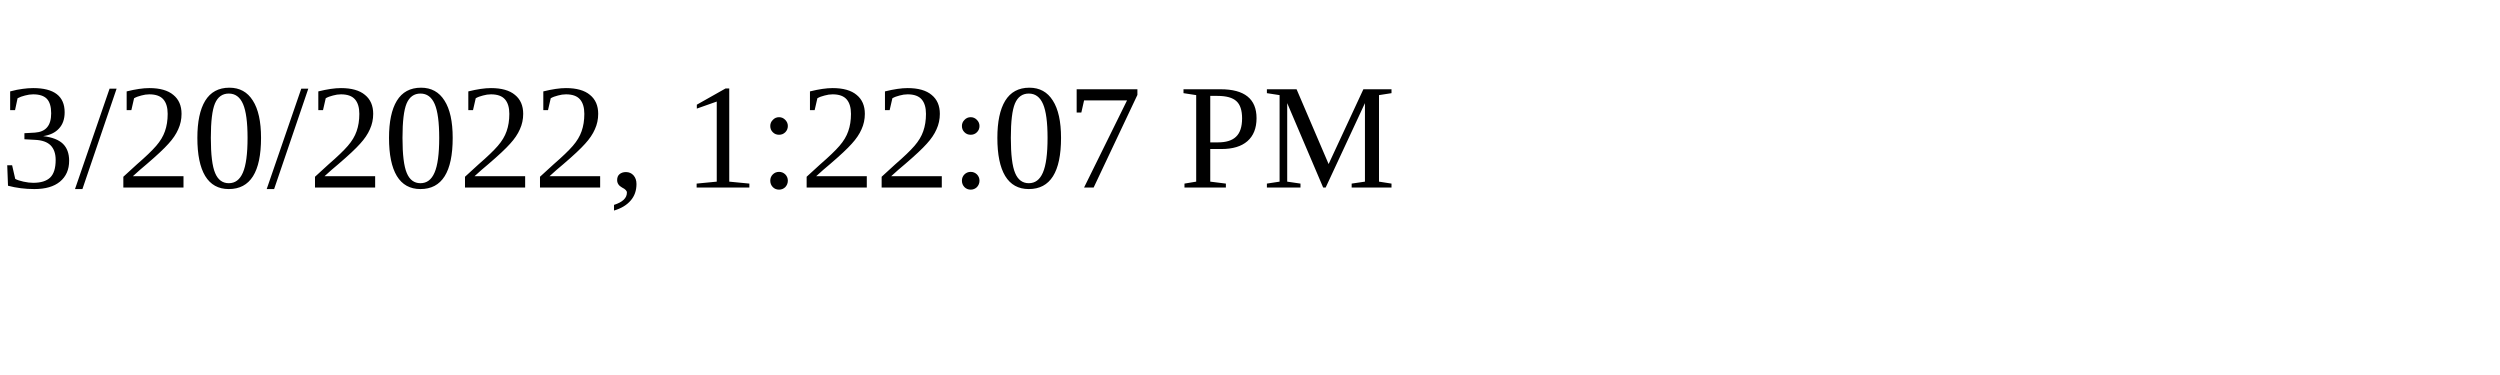
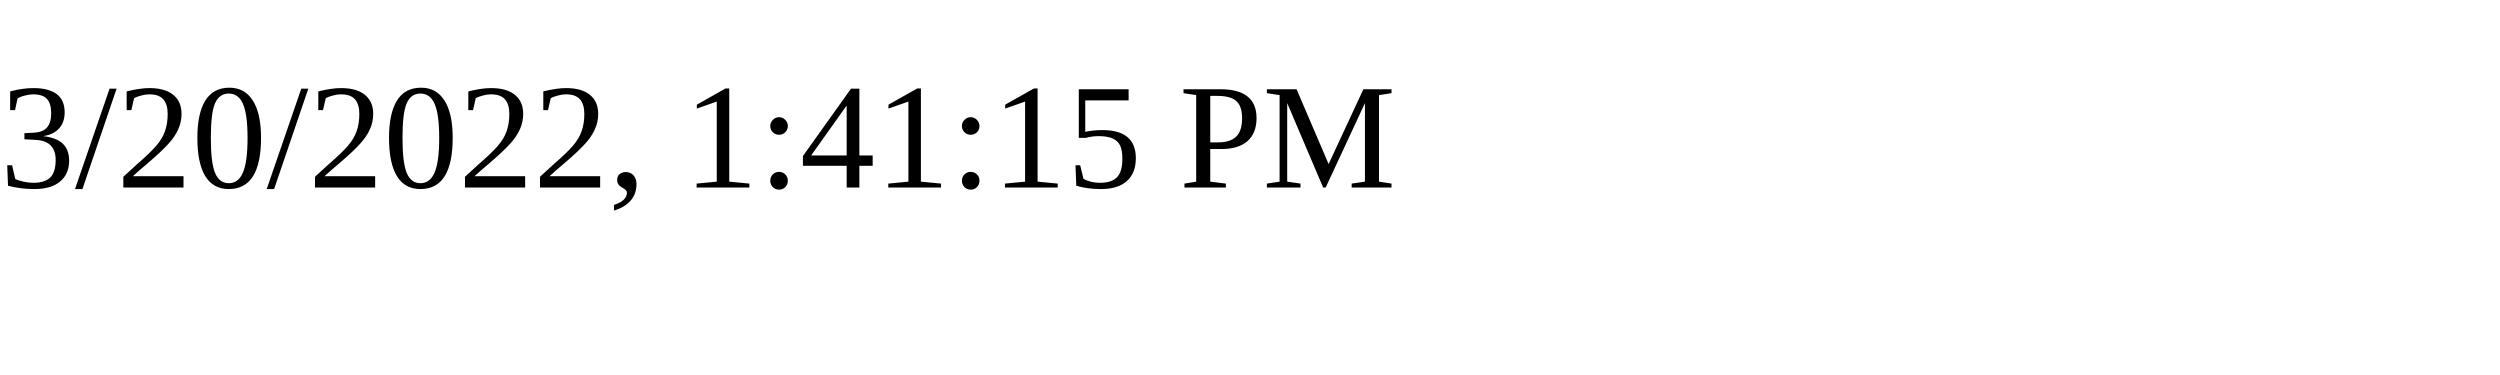
<svg xmlns="http://www.w3.org/2000/svg" height="30" width="200">
-   <text x="0" y="15">3/20/2022, 1:22:07 PM</text>
+   <text x="0" y="15">3/20/2022, 1:41:15 PM</text>
</svg>
